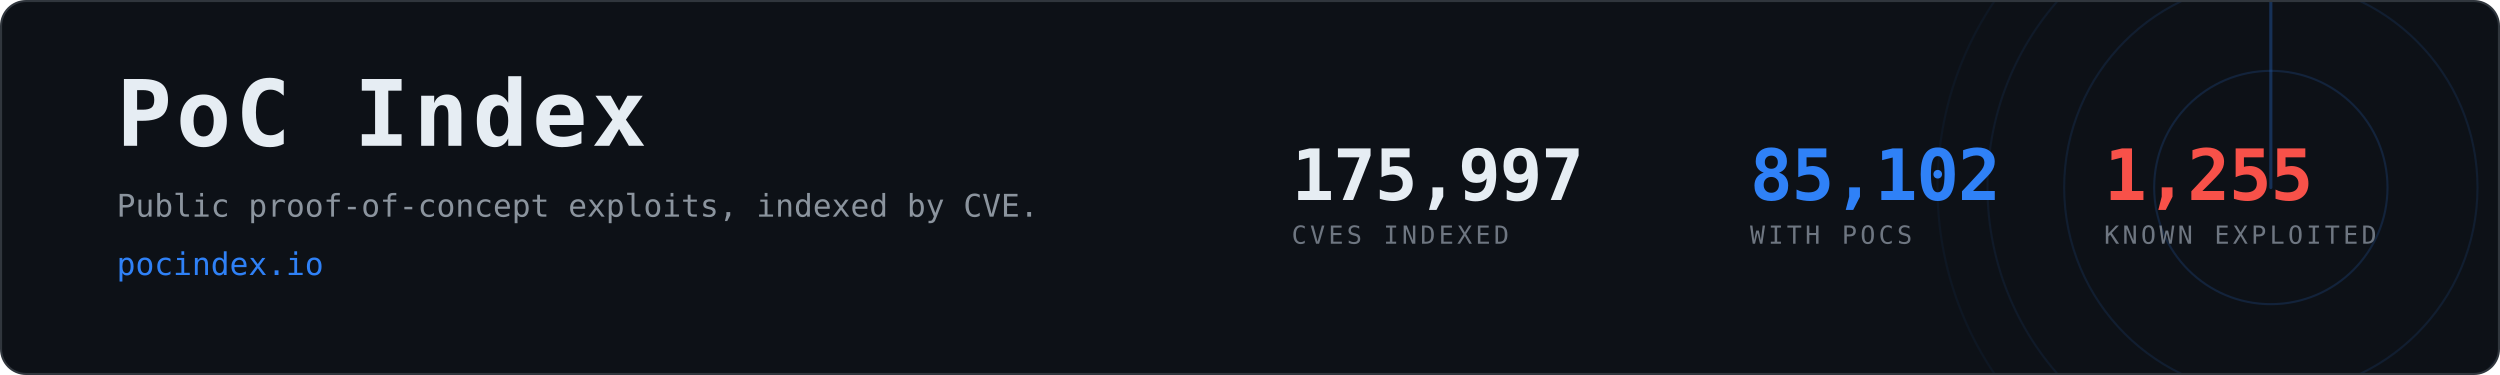
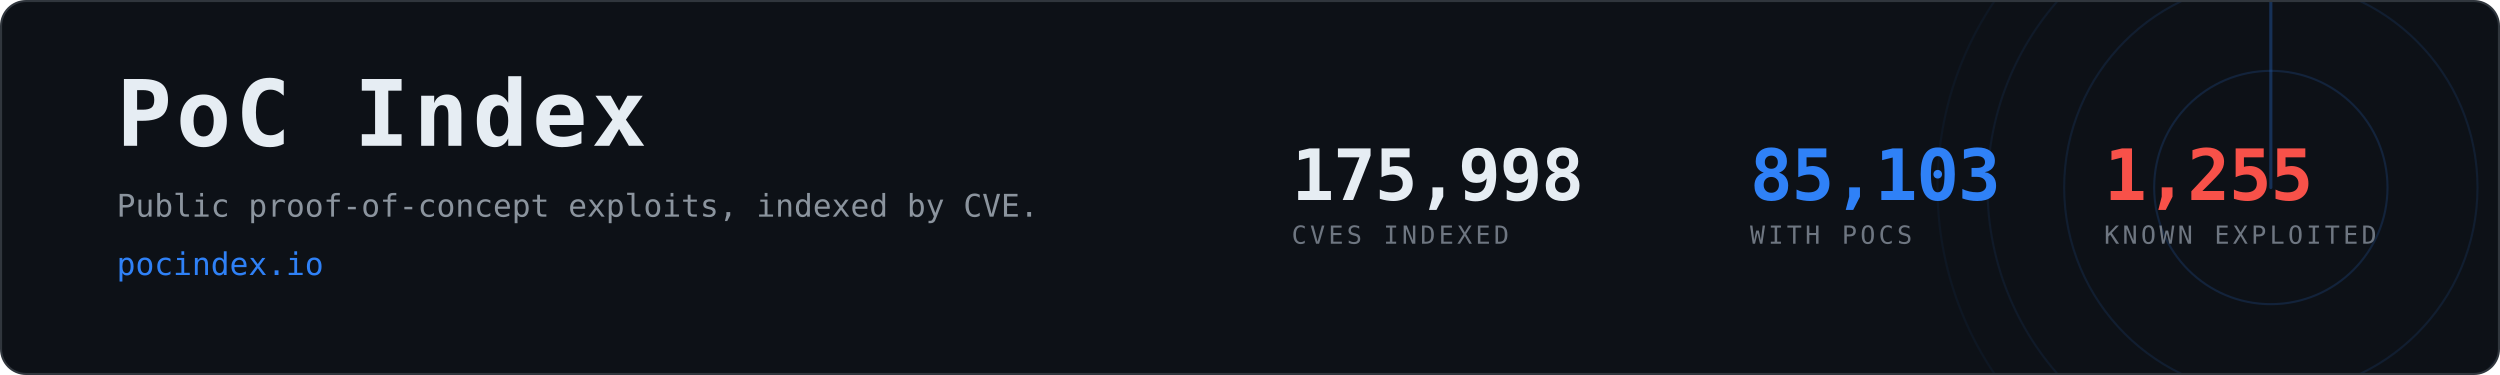
- <svg xmlns="http://www.w3.org/2000/svg" width="1200" height="180" viewBox="0 0 1200 180" role="img" aria-label="PoC Index, 85,102 CVEs with public proof-of-concept exploits">
+ <svg xmlns="http://www.w3.org/2000/svg" width="1200" height="180" viewBox="0 0 1200 180" role="img" aria-label="PoC Index, 85,103 CVEs with public proof-of-concept exploits">
  <clipPath id="card">
    <rect x="1" y="1" width="1198" height="178" rx="12" />
  </clipPath>
  <rect x="0.5" y="0.5" width="1199" height="179" rx="12" fill="#0d1117" stroke="#30363d" />
  <g clip-path="url(#card)" opacity="0.6">
    <g>
      <circle cx="1090" cy="90" r="56.0" fill="none" stroke="#2f81f7" stroke-width="1" opacity="0.270" />
      <circle cx="1090" cy="90" r="99.2" fill="none" stroke="#2f81f7" stroke-width="1" opacity="0.195" />
      <circle cx="1090" cy="90" r="136.0" fill="none" stroke="#2f81f7" stroke-width="1" opacity="0.135" />
      <circle cx="1090" cy="90" r="160.0" fill="none" stroke="#2f81f7" stroke-width="1" opacity="0.090" />
      <line x1="1090" y1="90" x2="1090" y2="-70.0" stroke="#2f81f7" stroke-width="1.5" stroke-linecap="round" opacity="0.480">
        <animateTransform attributeName="transform" type="rotate" from="0 1090 90" to="360 1090 90" dur="8s" repeatCount="indefinite" />
      </line>
    </g>
  </g>
  <text x="56" y="70" font-family="ui-monospace,SFMono-Regular,Menlo,Consolas,monospace" font-size="44" font-weight="700" fill="#e6edf3" letter-spacing="2">PoC Index</text>
  <text x="56" y="104" font-family="ui-monospace,SFMono-Regular,Menlo,Consolas,monospace" font-size="15" fill="#8b949e">
    Public proof-of-concept exploits, indexed by CVE.</text>
  <text x="56" y="132" font-family="ui-monospace,SFMono-Regular,Menlo,Consolas,monospace" font-size="15" fill="#2f81f7">pocindex.io</text>
-   <text x="620" y="96" font-family="ui-monospace,SFMono-Regular,Menlo,Consolas,monospace" font-size="34" font-weight="700" fill="#e6edf3" letter-spacing="-0.5">175,997</text>
+   <text x="620" y="96" font-family="ui-monospace,SFMono-Regular,Menlo,Consolas,monospace" font-size="34" font-weight="700" fill="#e6edf3" letter-spacing="-0.5">175,998</text>
  <text x="620" y="117" font-family="ui-monospace,SFMono-Regular,Menlo,Consolas,monospace" font-size="12" fill="#6e7681" letter-spacing="1.6">CVES INDEXED</text>
-   <text x="840" y="96" font-family="ui-monospace,SFMono-Regular,Menlo,Consolas,monospace" font-size="34" font-weight="700" fill="#2f81f7" letter-spacing="-0.5">85,102</text>
+   <text x="840" y="96" font-family="ui-monospace,SFMono-Regular,Menlo,Consolas,monospace" font-size="34" font-weight="700" fill="#2f81f7" letter-spacing="-0.5">85,103</text>
  <text x="840" y="117" font-family="ui-monospace,SFMono-Regular,Menlo,Consolas,monospace" font-size="12" fill="#6e7681" letter-spacing="1.6">WITH POCS</text>
  <text x="1010" y="96" font-family="ui-monospace,SFMono-Regular,Menlo,Consolas,monospace" font-size="34" font-weight="700" fill="#f85149" letter-spacing="-0.5">1,255</text>
  <text x="1010" y="117" font-family="ui-monospace,SFMono-Regular,Menlo,Consolas,monospace" font-size="12" fill="#6e7681" letter-spacing="1.6">KNOWN EXPLOITED</text>
</svg>
